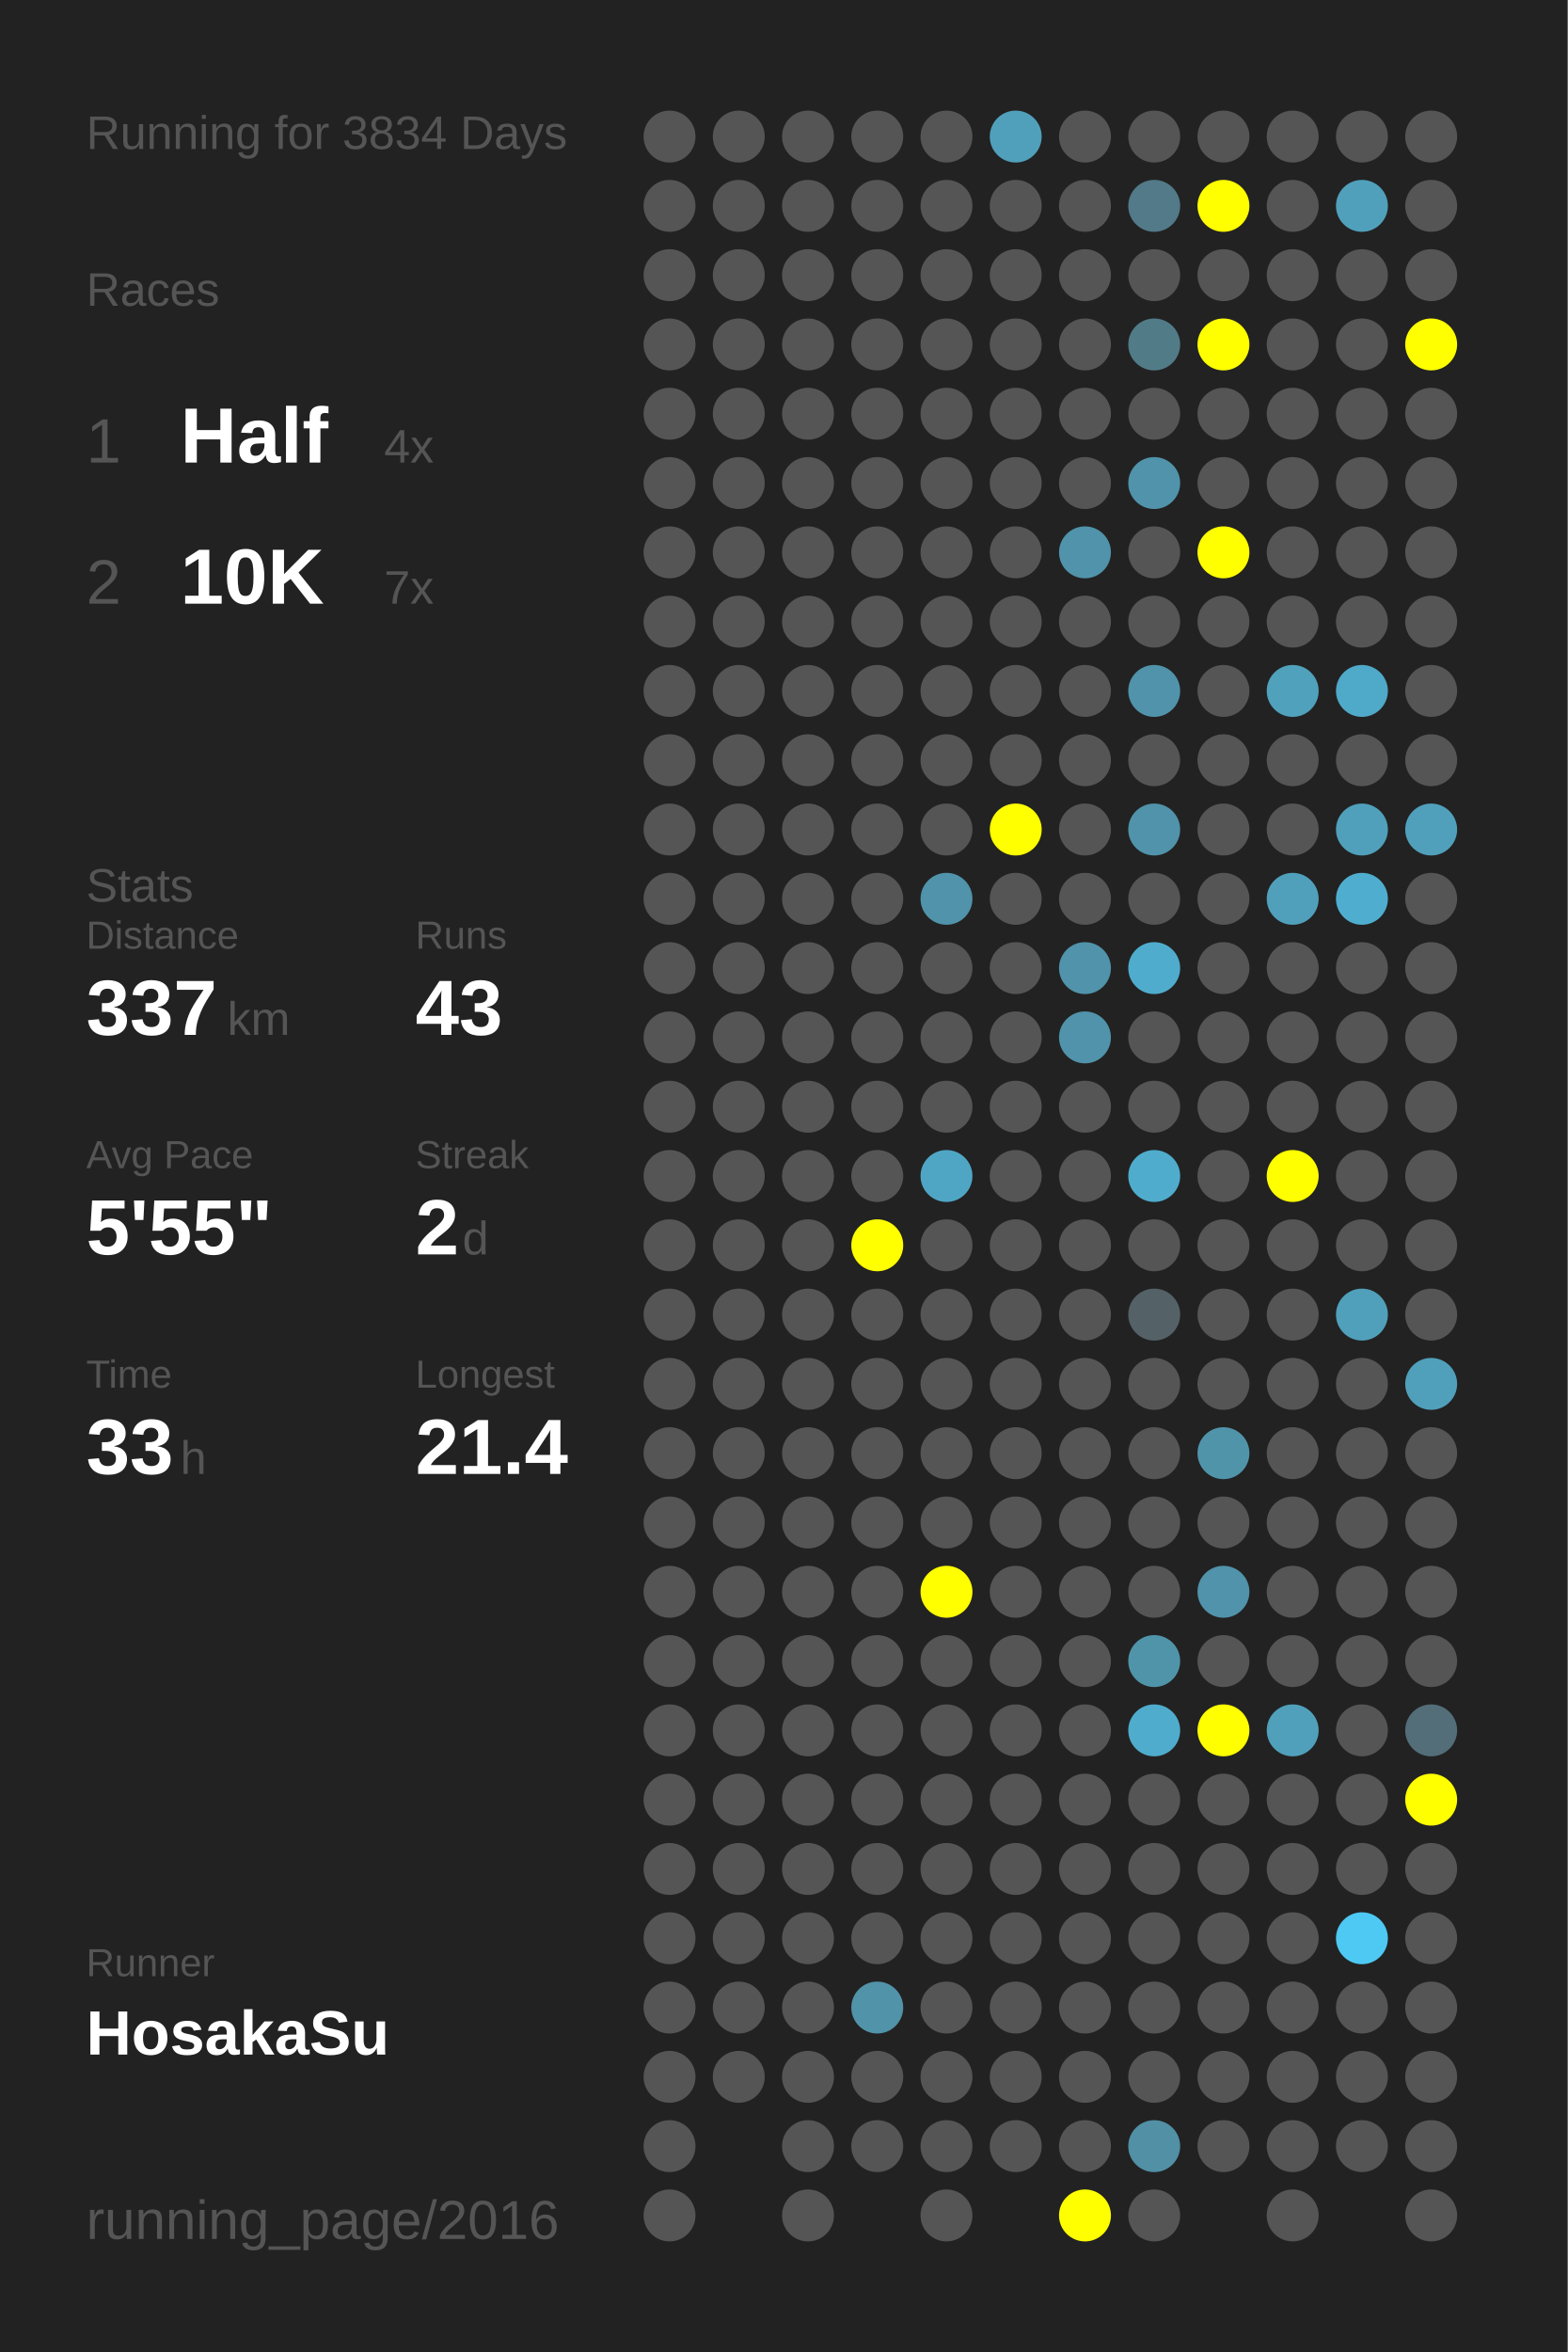
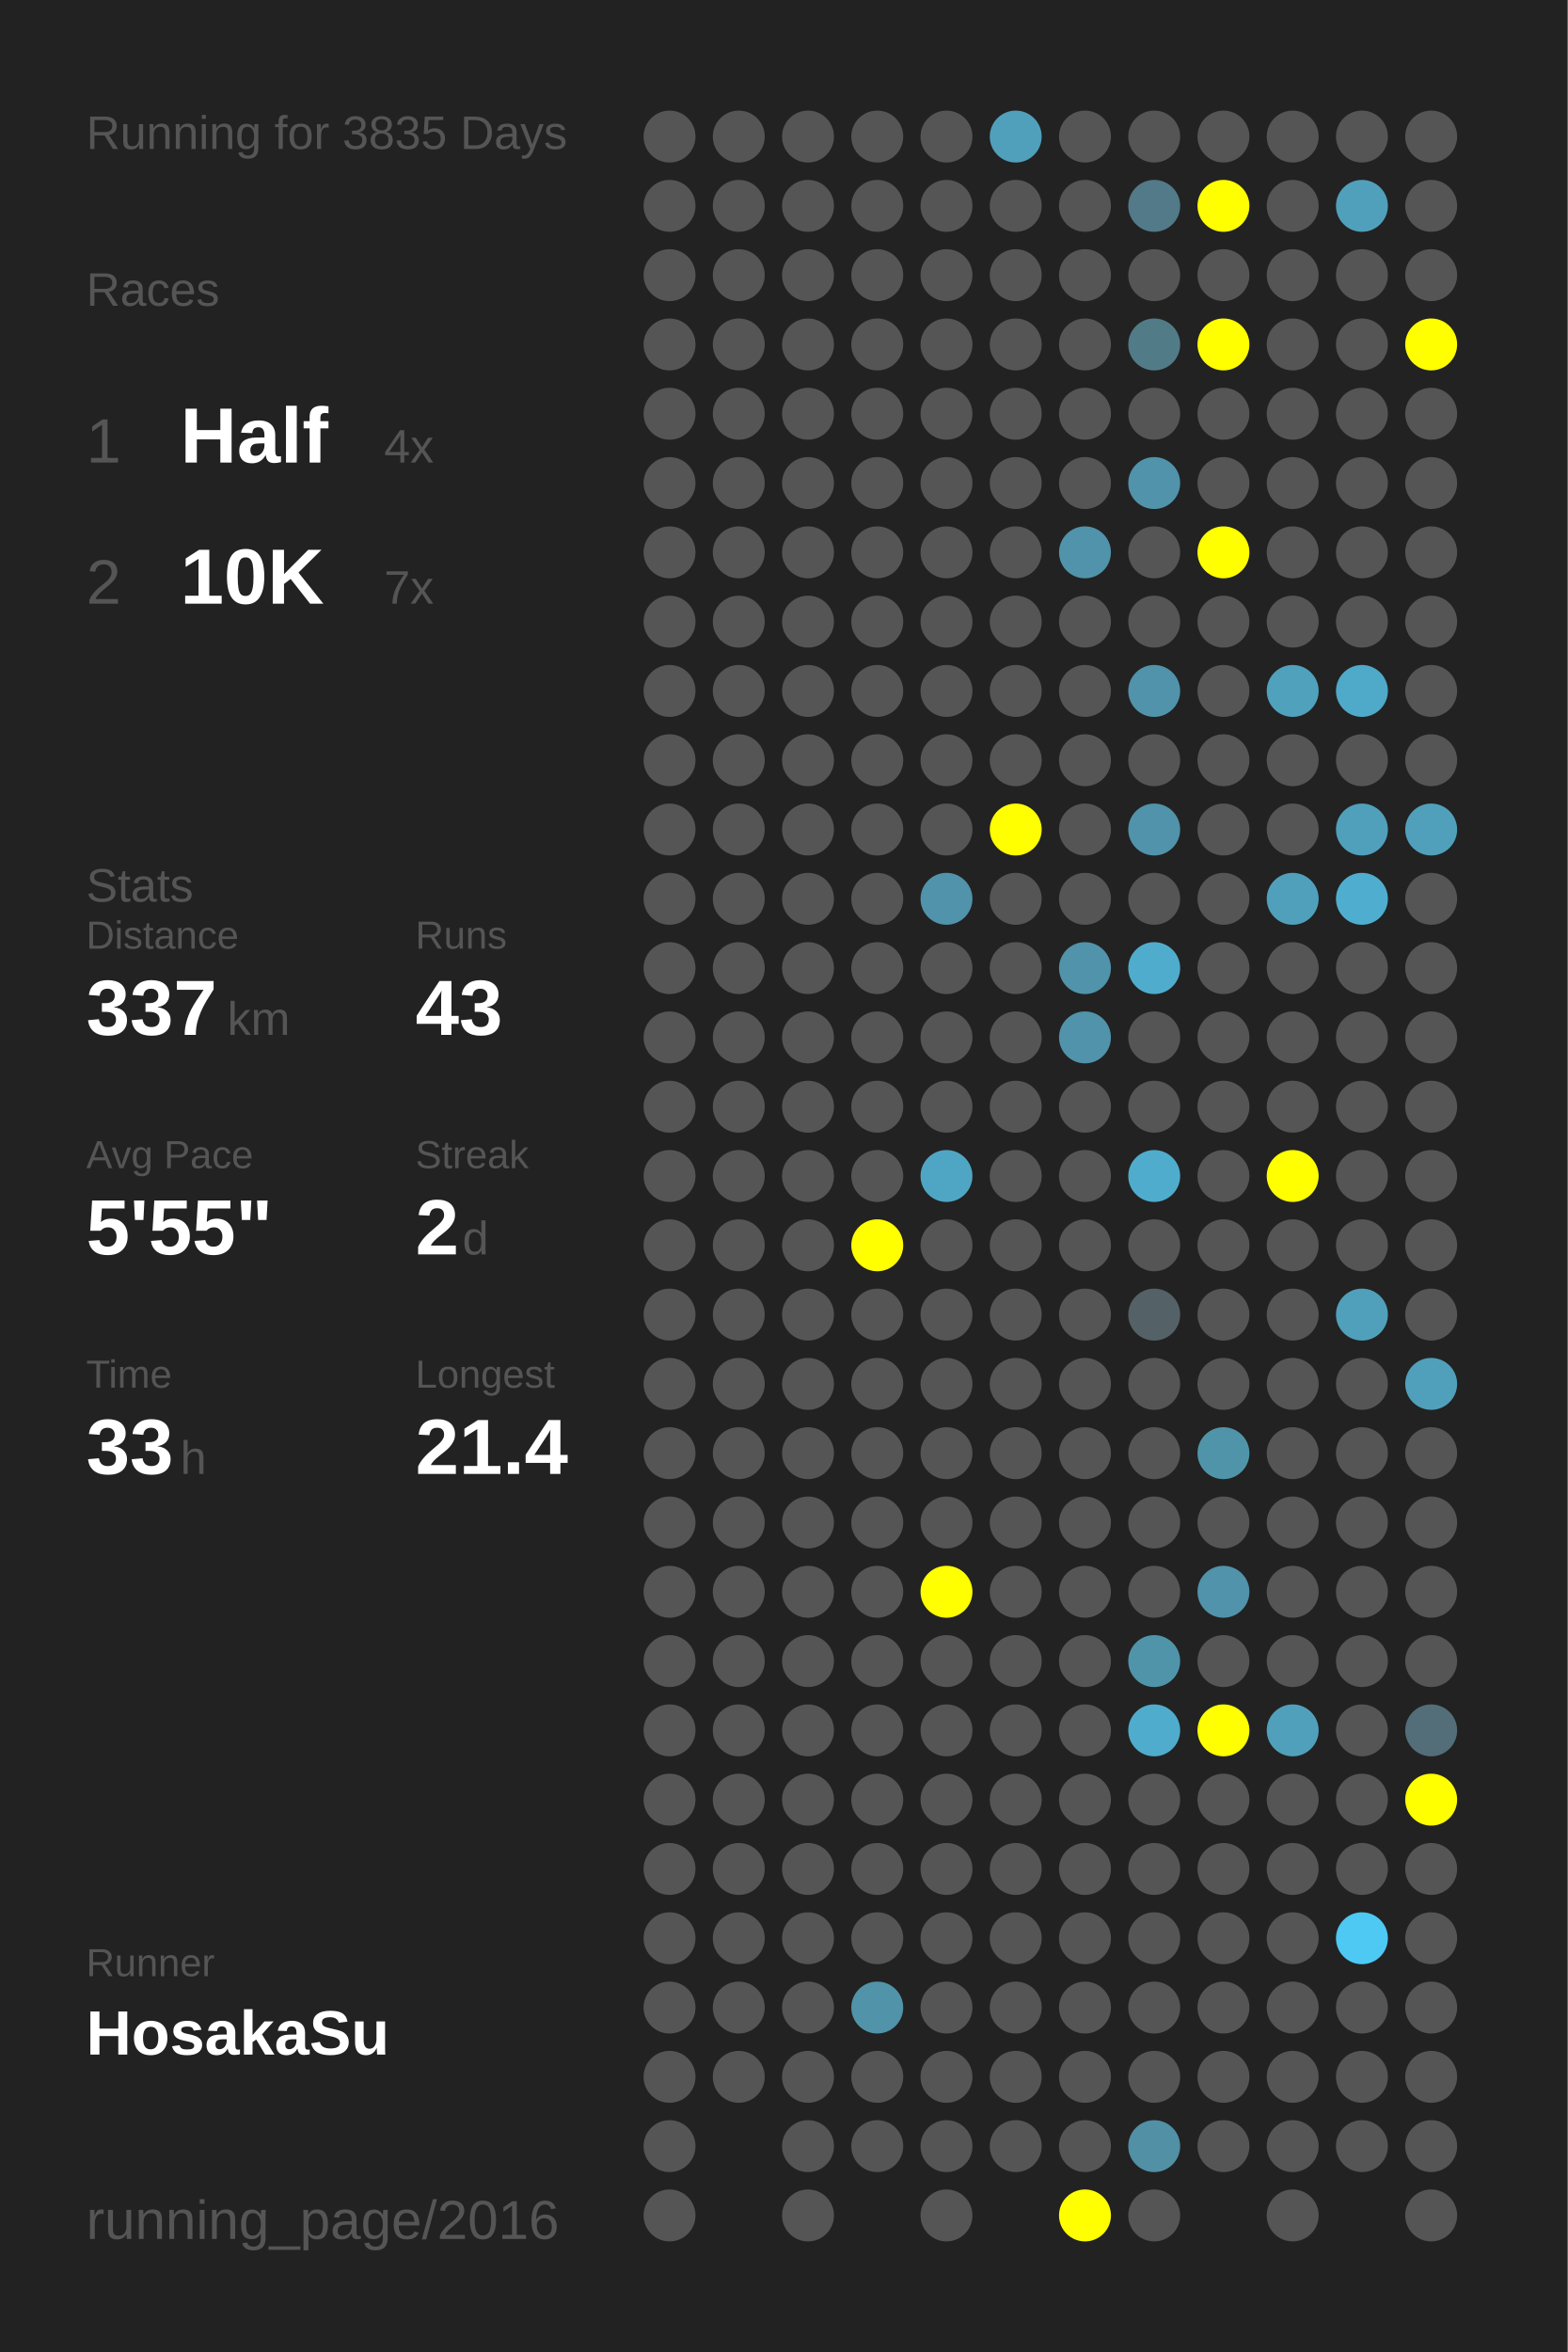
<svg xmlns="http://www.w3.org/2000/svg" baseProfile="full" height="300mm" version="1.1" viewBox="0,0,200,300" width="200mm">
  <defs />
  <rect fill="#222222" height="300" width="200" x="0" y="0" />
-   <text fill="#555555" style="font-size:6px; font-family:Arial;" x="11" y="19">Running for 3834 Days</text>
+   <text fill="#555555" style="font-size:6px; font-family:Arial;" x="11" y="19">Running for 3835 Days</text>
  <text fill="#555555" style="font-size:6px; font-family:Arial;" x="11" y="39">Races</text>
  <text fill="#555555" style="font-size:8px; font-family:Arial;" x="11" y="59">1</text>
  <text fill="#FFFFFF" style="font-size:10px; font-family:Arial; font-weight:bold;" x="23" y="59">Half</text>
  <text fill="#555555" style="font-size:6px; font-family:Arial;" x="49" y="59">4x</text>
  <text fill="#555555" style="font-size:8px; font-family:Arial;" x="11" y="77">2</text>
  <text fill="#FFFFFF" style="font-size:10px; font-family:Arial; font-weight:bold;" x="23" y="77">10K</text>
  <text fill="#555555" style="font-size:6px; font-family:Arial;" x="49" y="77">7x</text>
  <text fill="#555555" style="font-size:6px; font-family:Arial;" x="11" y="115">Stats</text>
  <text fill="#555555" style="font-size:5px; font-family:Arial;" x="11" y="121">Distance</text>
  <text fill="#FFFFFF" style="font-size:10px; font-family:Arial; font-weight:bold;" x="11" y="132">337</text>
  <text fill="#555555" style="font-size:6px; font-family:Arial;" x="29" y="132">km</text>
  <text fill="#555555" style="font-size:5px; font-family:Arial;" x="53" y="121">Runs</text>
  <text fill="#FFFFFF" style="font-size:10px; font-family:Arial; font-weight:bold;" x="53" y="132">43</text>
  <text fill="#555555" style="font-size:5px; font-family:Arial;" x="11" y="149">Avg Pace</text>
  <text fill="#FFFFFF" style="font-size:10px; font-family:Arial; font-weight:bold;" x="11" y="160">5'55"</text>
  <text fill="#555555" style="font-size:5px; font-family:Arial;" x="53" y="149">Streak</text>
  <text fill="#FFFFFF" style="font-size:10px; font-family:Arial; font-weight:bold;" x="53" y="160">2</text>
  <text fill="#555555" style="font-size:6px; font-family:Arial;" x="59" y="160">d</text>
  <text fill="#555555" style="font-size:5px; font-family:Arial;" x="11" y="177">Time</text>
  <text fill="#FFFFFF" style="font-size:10px; font-family:Arial; font-weight:bold;" x="11" y="188">33</text>
  <text fill="#555555" style="font-size:6px; font-family:Arial;" x="23" y="188">h</text>
  <text fill="#555555" style="font-size:5px; font-family:Arial;" x="53" y="177">Longest</text>
  <text fill="#FFFFFF" style="font-size:10px; font-family:Arial; font-weight:bold;" x="53" y="188">21.4</text>
  <text fill="#555555" style="font-size:5px; font-family:Arial;" x="11" y="252.065">Runner</text>
  <text fill="#FFFFFF" style="font-size:8px; font-family:Arial; font-weight:bold;" x="11" y="262.065">HosakaSu</text>
  <text fill="#555555" style="font-size:7px; font-family:Arial;" x="11" y="285.581">running_page/2016</text>
  <circle cx="85.417" cy="17.419" fill="#555555" r="3.312" />
  <circle cx="85.417" cy="26.258" fill="#555555" r="3.312" />
  <circle cx="85.417" cy="35.097" fill="#555555" r="3.312" />
  <circle cx="85.417" cy="43.935" fill="#555555" r="3.312" />
  <circle cx="85.417" cy="52.774" fill="#555555" r="3.312" />
  <circle cx="85.417" cy="61.613" fill="#555555" r="3.312" />
  <circle cx="85.417" cy="70.452" fill="#555555" r="3.312" />
  <circle cx="85.417" cy="79.29" fill="#555555" r="3.312" />
  <circle cx="85.417" cy="88.129" fill="#555555" r="3.312" />
  <circle cx="85.417" cy="96.968" fill="#555555" r="3.312" />
  <circle cx="85.417" cy="105.806" fill="#555555" r="3.312" />
  <circle cx="85.417" cy="114.645" fill="#555555" r="3.312" />
  <circle cx="85.417" cy="123.484" fill="#555555" r="3.312" />
  <circle cx="85.417" cy="132.323" fill="#555555" r="3.312" />
  <circle cx="85.417" cy="141.161" fill="#555555" r="3.312" />
  <circle cx="85.417" cy="150" fill="#555555" r="3.312" />
  <circle cx="85.417" cy="158.839" fill="#555555" r="3.312" />
  <circle cx="85.417" cy="167.677" fill="#555555" r="3.312" />
  <circle cx="85.417" cy="176.516" fill="#555555" r="3.312" />
  <circle cx="85.417" cy="185.355" fill="#555555" r="3.312" />
  <circle cx="85.417" cy="194.194" fill="#555555" r="3.312" />
  <circle cx="85.417" cy="203.032" fill="#555555" r="3.312" />
  <circle cx="85.417" cy="211.871" fill="#555555" r="3.312" />
  <circle cx="85.417" cy="220.71" fill="#555555" r="3.312" />
  <circle cx="85.417" cy="229.548" fill="#555555" r="3.312" />
  <circle cx="85.417" cy="238.387" fill="#555555" r="3.312" />
  <circle cx="85.417" cy="247.226" fill="#555555" r="3.312" />
  <circle cx="85.417" cy="256.065" fill="#555555" r="3.312" />
  <circle cx="85.417" cy="264.903" fill="#555555" r="3.312" />
  <circle cx="85.417" cy="273.742" fill="#555555" r="3.312" />
  <circle cx="85.417" cy="282.581" fill="#555555" r="3.312" />
  <circle cx="94.25" cy="17.419" fill="#555555" r="3.312" />
  <circle cx="94.25" cy="26.258" fill="#555555" r="3.312" />
  <circle cx="94.25" cy="35.097" fill="#555555" r="3.312" />
  <circle cx="94.25" cy="43.935" fill="#555555" r="3.312" />
  <circle cx="94.25" cy="52.774" fill="#555555" r="3.312" />
  <circle cx="94.25" cy="61.613" fill="#555555" r="3.312" />
  <circle cx="94.25" cy="70.452" fill="#555555" r="3.312" />
  <circle cx="94.25" cy="79.29" fill="#555555" r="3.312" />
  <circle cx="94.25" cy="88.129" fill="#555555" r="3.312" />
  <circle cx="94.25" cy="96.968" fill="#555555" r="3.312" />
  <circle cx="94.25" cy="105.806" fill="#555555" r="3.312" />
  <circle cx="94.25" cy="114.645" fill="#555555" r="3.312" />
  <circle cx="94.25" cy="123.484" fill="#555555" r="3.312" />
  <circle cx="94.25" cy="132.323" fill="#555555" r="3.312" />
  <circle cx="94.25" cy="141.161" fill="#555555" r="3.312" />
  <circle cx="94.25" cy="150" fill="#555555" r="3.312" />
  <circle cx="94.25" cy="158.839" fill="#555555" r="3.312" />
  <circle cx="94.25" cy="167.677" fill="#555555" r="3.312" />
  <circle cx="94.25" cy="176.516" fill="#555555" r="3.312" />
  <circle cx="94.25" cy="185.355" fill="#555555" r="3.312" />
  <circle cx="94.25" cy="194.194" fill="#555555" r="3.312" />
  <circle cx="94.25" cy="203.032" fill="#555555" r="3.312" />
  <circle cx="94.25" cy="211.871" fill="#555555" r="3.312" />
  <circle cx="94.25" cy="220.71" fill="#555555" r="3.312" />
  <circle cx="94.25" cy="229.548" fill="#555555" r="3.312" />
  <circle cx="94.25" cy="238.387" fill="#555555" r="3.312" />
  <circle cx="94.25" cy="247.226" fill="#555555" r="3.312" />
  <circle cx="94.25" cy="256.065" fill="#555555" r="3.312" />
  <circle cx="94.25" cy="264.903" fill="#555555" r="3.312" />
  <circle cx="103.083" cy="17.419" fill="#555555" r="3.312" />
  <circle cx="103.083" cy="26.258" fill="#555555" r="3.312" />
  <circle cx="103.083" cy="35.097" fill="#555555" r="3.312" />
  <circle cx="103.083" cy="43.935" fill="#555555" r="3.312" />
  <circle cx="103.083" cy="52.774" fill="#555555" r="3.312" />
  <circle cx="103.083" cy="61.613" fill="#555555" r="3.312" />
  <circle cx="103.083" cy="70.452" fill="#555555" r="3.312" />
  <circle cx="103.083" cy="79.29" fill="#555555" r="3.312" />
  <circle cx="103.083" cy="88.129" fill="#555555" r="3.312" />
  <circle cx="103.083" cy="96.968" fill="#555555" r="3.312" />
  <circle cx="103.083" cy="105.806" fill="#555555" r="3.312" />
  <circle cx="103.083" cy="114.645" fill="#555555" r="3.312" />
  <circle cx="103.083" cy="123.484" fill="#555555" r="3.312" />
  <circle cx="103.083" cy="132.323" fill="#555555" r="3.312" />
  <circle cx="103.083" cy="141.161" fill="#555555" r="3.312" />
  <circle cx="103.083" cy="150" fill="#555555" r="3.312" />
  <circle cx="103.083" cy="158.839" fill="#555555" r="3.312" />
  <circle cx="103.083" cy="167.677" fill="#555555" r="3.312" />
  <circle cx="103.083" cy="176.516" fill="#555555" r="3.312" />
  <circle cx="103.083" cy="185.355" fill="#555555" r="3.312" />
  <circle cx="103.083" cy="194.194" fill="#555555" r="3.312" />
  <circle cx="103.083" cy="203.032" fill="#555555" r="3.312" />
  <circle cx="103.083" cy="211.871" fill="#555555" r="3.312" />
  <circle cx="103.083" cy="220.71" fill="#555555" r="3.312" />
  <circle cx="103.083" cy="229.548" fill="#555555" r="3.312" />
  <circle cx="103.083" cy="238.387" fill="#555555" r="3.312" />
  <circle cx="103.083" cy="247.226" fill="#555555" r="3.312" />
  <circle cx="103.083" cy="256.065" fill="#555555" r="3.312" />
  <circle cx="103.083" cy="264.903" fill="#555555" r="3.312" />
  <circle cx="103.083" cy="273.742" fill="#555555" r="3.312" />
  <circle cx="103.083" cy="282.581" fill="#555555" r="3.312" />
  <circle cx="111.917" cy="17.419" fill="#555555" r="3.312" />
  <circle cx="111.917" cy="26.258" fill="#555555" r="3.312" />
  <circle cx="111.917" cy="35.097" fill="#555555" r="3.312" />
  <circle cx="111.917" cy="43.935" fill="#555555" r="3.312" />
  <circle cx="111.917" cy="52.774" fill="#555555" r="3.312" />
  <circle cx="111.917" cy="61.613" fill="#555555" r="3.312" />
  <circle cx="111.917" cy="70.452" fill="#555555" r="3.312" />
  <circle cx="111.917" cy="79.29" fill="#555555" r="3.312" />
  <circle cx="111.917" cy="88.129" fill="#555555" r="3.312" />
  <circle cx="111.917" cy="96.968" fill="#555555" r="3.312" />
  <circle cx="111.917" cy="105.806" fill="#555555" r="3.312" />
  <circle cx="111.917" cy="114.645" fill="#555555" r="3.312" />
  <circle cx="111.917" cy="123.484" fill="#555555" r="3.312" />
  <circle cx="111.917" cy="132.323" fill="#555555" r="3.312" />
  <circle cx="111.917" cy="141.161" fill="#555555" r="3.312" />
  <circle cx="111.917" cy="150" fill="#555555" r="3.312" />
  <circle cx="111.917" cy="158.839" fill="#FFFF00" r="3.312" />
  <circle cx="111.917" cy="167.677" fill="#555555" r="3.312" />
  <circle cx="111.917" cy="176.516" fill="#555555" r="3.312" />
  <circle cx="111.917" cy="185.355" fill="#555555" r="3.312" />
  <circle cx="111.917" cy="194.194" fill="#555555" r="3.312" />
  <circle cx="111.917" cy="203.032" fill="#555555" r="3.312" />
  <circle cx="111.917" cy="211.871" fill="#555555" r="3.312" />
  <circle cx="111.917" cy="220.71" fill="#555555" r="3.312" />
  <circle cx="111.917" cy="229.548" fill="#555555" r="3.312" />
  <circle cx="111.917" cy="238.387" fill="#555555" r="3.312" />
  <circle cx="111.917" cy="247.226" fill="#555555" r="3.312" />
  <circle cx="111.917" cy="256.065" fill="#5193a9" r="3.312" />
  <circle cx="111.917" cy="264.903" fill="#555555" r="3.312" />
  <circle cx="111.917" cy="273.742" fill="#555555" r="3.312" />
  <circle cx="120.75" cy="17.419" fill="#555555" r="3.312" />
  <circle cx="120.75" cy="26.258" fill="#555555" r="3.312" />
  <circle cx="120.75" cy="35.097" fill="#555555" r="3.312" />
  <circle cx="120.75" cy="43.935" fill="#555555" r="3.312" />
  <circle cx="120.75" cy="52.774" fill="#555555" r="3.312" />
  <circle cx="120.75" cy="61.613" fill="#555555" r="3.312" />
  <circle cx="120.75" cy="70.452" fill="#555555" r="3.312" />
  <circle cx="120.75" cy="79.29" fill="#555555" r="3.312" />
  <circle cx="120.75" cy="88.129" fill="#555555" r="3.312" />
  <circle cx="120.75" cy="96.968" fill="#555555" r="3.312" />
  <circle cx="120.75" cy="105.806" fill="#555555" r="3.312" />
  <circle cx="120.75" cy="114.645" fill="#5093aa" r="3.312" />
  <circle cx="120.75" cy="123.484" fill="#555555" r="3.312" />
  <circle cx="120.75" cy="132.323" fill="#555555" r="3.312" />
  <circle cx="120.75" cy="141.161" fill="#555555" r="3.312" />
  <circle cx="120.75" cy="150" fill="#4fa6c4" r="3.312" />
  <circle cx="120.75" cy="158.839" fill="#555555" r="3.312" />
  <circle cx="120.75" cy="167.677" fill="#555555" r="3.312" />
  <circle cx="120.75" cy="176.516" fill="#555555" r="3.312" />
  <circle cx="120.75" cy="185.355" fill="#555555" r="3.312" />
  <circle cx="120.75" cy="194.194" fill="#555555" r="3.312" />
  <circle cx="120.75" cy="203.032" fill="#FFFF00" r="3.312" />
  <circle cx="120.75" cy="211.871" fill="#555555" r="3.312" />
  <circle cx="120.75" cy="220.71" fill="#555555" r="3.312" />
  <circle cx="120.75" cy="229.548" fill="#555555" r="3.312" />
  <circle cx="120.75" cy="238.387" fill="#555555" r="3.312" />
  <circle cx="120.75" cy="247.226" fill="#555555" r="3.312" />
  <circle cx="120.75" cy="256.065" fill="#555555" r="3.312" />
  <circle cx="120.75" cy="264.903" fill="#555555" r="3.312" />
  <circle cx="120.75" cy="273.742" fill="#555555" r="3.312" />
  <circle cx="120.75" cy="282.581" fill="#555555" r="3.312" />
  <circle cx="129.583" cy="17.419" fill="#50a0bb" r="3.312" />
  <circle cx="129.583" cy="26.258" fill="#555555" r="3.312" />
  <circle cx="129.583" cy="35.097" fill="#555555" r="3.312" />
  <circle cx="129.583" cy="43.935" fill="#555555" r="3.312" />
  <circle cx="129.583" cy="52.774" fill="#555555" r="3.312" />
  <circle cx="129.583" cy="61.613" fill="#555555" r="3.312" />
  <circle cx="129.583" cy="70.452" fill="#555555" r="3.312" />
  <circle cx="129.583" cy="79.29" fill="#555555" r="3.312" />
  <circle cx="129.583" cy="88.129" fill="#555555" r="3.312" />
  <circle cx="129.583" cy="96.968" fill="#555555" r="3.312" />
  <circle cx="129.583" cy="105.806" fill="#FFFF00" r="3.312" />
  <circle cx="129.583" cy="114.645" fill="#555555" r="3.312" />
  <circle cx="129.583" cy="123.484" fill="#555555" r="3.312" />
  <circle cx="129.583" cy="132.323" fill="#555555" r="3.312" />
  <circle cx="129.583" cy="141.161" fill="#555555" r="3.312" />
  <circle cx="129.583" cy="150" fill="#555555" r="3.312" />
  <circle cx="129.583" cy="158.839" fill="#555555" r="3.312" />
  <circle cx="129.583" cy="167.677" fill="#555555" r="3.312" />
  <circle cx="129.583" cy="176.516" fill="#555555" r="3.312" />
  <circle cx="129.583" cy="185.355" fill="#555555" r="3.312" />
  <circle cx="129.583" cy="194.194" fill="#555555" r="3.312" />
  <circle cx="129.583" cy="203.032" fill="#555555" r="3.312" />
  <circle cx="129.583" cy="211.871" fill="#555555" r="3.312" />
  <circle cx="129.583" cy="220.71" fill="#555555" r="3.312" />
  <circle cx="129.583" cy="229.548" fill="#555555" r="3.312" />
  <circle cx="129.583" cy="238.387" fill="#555555" r="3.312" />
  <circle cx="129.583" cy="247.226" fill="#555555" r="3.312" />
  <circle cx="129.583" cy="256.065" fill="#555555" r="3.312" />
  <circle cx="129.583" cy="264.903" fill="#555555" r="3.312" />
  <circle cx="129.583" cy="273.742" fill="#555555" r="3.312" />
  <circle cx="138.417" cy="17.419" fill="#555555" r="3.312" />
  <circle cx="138.417" cy="26.258" fill="#555555" r="3.312" />
  <circle cx="138.417" cy="35.097" fill="#555555" r="3.312" />
  <circle cx="138.417" cy="43.935" fill="#555555" r="3.312" />
  <circle cx="138.417" cy="52.774" fill="#555555" r="3.312" />
  <circle cx="138.417" cy="61.613" fill="#555555" r="3.312" />
  <circle cx="138.417" cy="70.452" fill="#5093aa" r="3.312" />
  <circle cx="138.417" cy="79.29" fill="#555555" r="3.312" />
  <circle cx="138.417" cy="88.129" fill="#555555" r="3.312" />
  <circle cx="138.417" cy="96.968" fill="#555555" r="3.312" />
  <circle cx="138.417" cy="105.806" fill="#555555" r="3.312" />
  <circle cx="138.417" cy="114.645" fill="#555555" r="3.312" />
  <circle cx="138.417" cy="123.484" fill="#5093aa" r="3.312" />
  <circle cx="138.417" cy="132.323" fill="#5093aa" r="3.312" />
  <circle cx="138.417" cy="141.161" fill="#555555" r="3.312" />
  <circle cx="138.417" cy="150" fill="#555555" r="3.312" />
  <circle cx="138.417" cy="158.839" fill="#555555" r="3.312" />
  <circle cx="138.417" cy="167.677" fill="#555555" r="3.312" />
  <circle cx="138.417" cy="176.516" fill="#555555" r="3.312" />
  <circle cx="138.417" cy="185.355" fill="#555555" r="3.312" />
  <circle cx="138.417" cy="194.194" fill="#555555" r="3.312" />
  <circle cx="138.417" cy="203.032" fill="#555555" r="3.312" />
  <circle cx="138.417" cy="211.871" fill="#555555" r="3.312" />
  <circle cx="138.417" cy="220.71" fill="#555555" r="3.312" />
  <circle cx="138.417" cy="229.548" fill="#555555" r="3.312" />
  <circle cx="138.417" cy="238.387" fill="#555555" r="3.312" />
  <circle cx="138.417" cy="247.226" fill="#555555" r="3.312" />
  <circle cx="138.417" cy="256.065" fill="#555555" r="3.312" />
  <circle cx="138.417" cy="264.903" fill="#555555" r="3.312" />
  <circle cx="138.417" cy="273.742" fill="#555555" r="3.312" />
  <circle cx="138.417" cy="282.581" fill="#FFFF00" r="3.312" />
  <circle cx="147.25" cy="17.419" fill="#555555" r="3.312" />
  <circle cx="147.25" cy="26.258" fill="#527a88" r="3.312" />
  <circle cx="147.25" cy="35.097" fill="#555555" r="3.312" />
  <circle cx="147.25" cy="43.935" fill="#527b88" r="3.312" />
  <circle cx="147.25" cy="52.774" fill="#555555" r="3.312" />
  <circle cx="147.25" cy="61.613" fill="#5093aa" r="3.312" />
  <circle cx="147.25" cy="70.452" fill="#555555" r="3.312" />
  <circle cx="147.25" cy="79.29" fill="#555555" r="3.312" />
  <circle cx="147.25" cy="88.129" fill="#5093aa" r="3.312" />
  <circle cx="147.25" cy="96.968" fill="#555555" r="3.312" />
  <circle cx="147.25" cy="105.806" fill="#5093aa" r="3.312" />
  <circle cx="147.25" cy="114.645" fill="#555555" r="3.312" />
  <circle cx="147.25" cy="123.484" fill="#4faccc" r="3.312" />
  <circle cx="147.25" cy="132.323" fill="#555555" r="3.312" />
  <circle cx="147.25" cy="141.161" fill="#555555" r="3.312" />
  <circle cx="147.25" cy="150" fill="#4faccc" r="3.312" />
  <circle cx="147.25" cy="158.839" fill="#555555" r="3.312" />
  <circle cx="147.25" cy="167.677" fill="#546267" r="3.312" />
  <circle cx="147.25" cy="176.516" fill="#555555" r="3.312" />
  <circle cx="147.25" cy="185.355" fill="#555555" r="3.312" />
  <circle cx="147.25" cy="194.194" fill="#555555" r="3.312" />
  <circle cx="147.25" cy="203.032" fill="#555555" r="3.312" />
  <circle cx="147.25" cy="211.871" fill="#5094aa" r="3.312" />
  <circle cx="147.25" cy="220.71" fill="#4faccc" r="3.312" />
  <circle cx="147.25" cy="229.548" fill="#555555" r="3.312" />
  <circle cx="147.25" cy="238.387" fill="#555555" r="3.312" />
  <circle cx="147.25" cy="247.226" fill="#555555" r="3.312" />
  <circle cx="147.25" cy="256.065" fill="#555555" r="3.312" />
  <circle cx="147.25" cy="264.903" fill="#555555" r="3.312" />
  <circle cx="147.25" cy="273.742" fill="#5190a5" r="3.312" />
  <circle cx="147.25" cy="282.581" fill="#555555" r="3.312" />
  <circle cx="156.083" cy="17.419" fill="#555555" r="3.312" />
  <circle cx="156.083" cy="26.258" fill="#FFFF00" r="3.312" />
  <circle cx="156.083" cy="35.097" fill="#555555" r="3.312" />
  <circle cx="156.083" cy="43.935" fill="#FFFF00" r="3.312" />
  <circle cx="156.083" cy="52.774" fill="#555555" r="3.312" />
  <circle cx="156.083" cy="61.613" fill="#555555" r="3.312" />
  <circle cx="156.083" cy="70.452" fill="#FFFF00" r="3.312" />
  <circle cx="156.083" cy="79.29" fill="#555555" r="3.312" />
  <circle cx="156.083" cy="88.129" fill="#555555" r="3.312" />
  <circle cx="156.083" cy="96.968" fill="#555555" r="3.312" />
  <circle cx="156.083" cy="105.806" fill="#555555" r="3.312" />
  <circle cx="156.083" cy="114.645" fill="#555555" r="3.312" />
  <circle cx="156.083" cy="123.484" fill="#555555" r="3.312" />
  <circle cx="156.083" cy="132.323" fill="#555555" r="3.312" />
  <circle cx="156.083" cy="141.161" fill="#555555" r="3.312" />
  <circle cx="156.083" cy="150" fill="#555555" r="3.312" />
  <circle cx="156.083" cy="158.839" fill="#555555" r="3.312" />
  <circle cx="156.083" cy="167.677" fill="#555555" r="3.312" />
  <circle cx="156.083" cy="176.516" fill="#555555" r="3.312" />
  <circle cx="156.083" cy="185.355" fill="#5094aa" r="3.312" />
  <circle cx="156.083" cy="194.194" fill="#555555" r="3.312" />
  <circle cx="156.083" cy="203.032" fill="#5093aa" r="3.312" />
  <circle cx="156.083" cy="211.871" fill="#555555" r="3.312" />
  <circle cx="156.083" cy="220.71" fill="#FFFF00" r="3.312" />
  <circle cx="156.083" cy="229.548" fill="#555555" r="3.312" />
  <circle cx="156.083" cy="238.387" fill="#555555" r="3.312" />
  <circle cx="156.083" cy="247.226" fill="#555555" r="3.312" />
  <circle cx="156.083" cy="256.065" fill="#555555" r="3.312" />
  <circle cx="156.083" cy="264.903" fill="#555555" r="3.312" />
  <circle cx="156.083" cy="273.742" fill="#555555" r="3.312" />
  <circle cx="164.917" cy="17.419" fill="#555555" r="3.312" />
  <circle cx="164.917" cy="26.258" fill="#555555" r="3.312" />
  <circle cx="164.917" cy="35.097" fill="#555555" r="3.312" />
  <circle cx="164.917" cy="43.935" fill="#555555" r="3.312" />
  <circle cx="164.917" cy="52.774" fill="#555555" r="3.312" />
  <circle cx="164.917" cy="61.613" fill="#555555" r="3.312" />
  <circle cx="164.917" cy="70.452" fill="#555555" r="3.312" />
  <circle cx="164.917" cy="79.29" fill="#555555" r="3.312" />
  <circle cx="164.917" cy="88.129" fill="#50a1bc" r="3.312" />
  <circle cx="164.917" cy="96.968" fill="#555555" r="3.312" />
  <circle cx="164.917" cy="105.806" fill="#555555" r="3.312" />
  <circle cx="164.917" cy="114.645" fill="#50a0bb" r="3.312" />
  <circle cx="164.917" cy="123.484" fill="#555555" r="3.312" />
  <circle cx="164.917" cy="132.323" fill="#555555" r="3.312" />
  <circle cx="164.917" cy="141.161" fill="#555555" r="3.312" />
  <circle cx="164.917" cy="150" fill="#FFFF00" r="3.312" />
  <circle cx="164.917" cy="158.839" fill="#555555" r="3.312" />
  <circle cx="164.917" cy="167.677" fill="#555555" r="3.312" />
  <circle cx="164.917" cy="176.516" fill="#555555" r="3.312" />
  <circle cx="164.917" cy="185.355" fill="#555555" r="3.312" />
  <circle cx="164.917" cy="194.194" fill="#555555" r="3.312" />
  <circle cx="164.917" cy="203.032" fill="#555555" r="3.312" />
  <circle cx="164.917" cy="211.871" fill="#555555" r="3.312" />
  <circle cx="164.917" cy="220.71" fill="#50a0bb" r="3.312" />
  <circle cx="164.917" cy="229.548" fill="#555555" r="3.312" />
  <circle cx="164.917" cy="238.387" fill="#555555" r="3.312" />
  <circle cx="164.917" cy="247.226" fill="#555555" r="3.312" />
  <circle cx="164.917" cy="256.065" fill="#555555" r="3.312" />
  <circle cx="164.917" cy="264.903" fill="#555555" r="3.312" />
  <circle cx="164.917" cy="273.742" fill="#555555" r="3.312" />
  <circle cx="164.917" cy="282.581" fill="#555555" r="3.312" />
  <circle cx="173.75" cy="17.419" fill="#555555" r="3.312" />
  <circle cx="173.75" cy="26.258" fill="#50a0bb" r="3.312" />
  <circle cx="173.75" cy="35.097" fill="#555555" r="3.312" />
  <circle cx="173.75" cy="43.935" fill="#555555" r="3.312" />
  <circle cx="173.75" cy="52.774" fill="#555555" r="3.312" />
  <circle cx="173.75" cy="61.613" fill="#555555" r="3.312" />
  <circle cx="173.75" cy="70.452" fill="#555555" r="3.312" />
  <circle cx="173.75" cy="79.29" fill="#555555" r="3.312" />
  <circle cx="173.75" cy="88.129" fill="#4fa9c8" r="3.312" />
  <circle cx="173.75" cy="96.968" fill="#555555" r="3.312" />
  <circle cx="173.75" cy="105.806" fill="#50a0bb" r="3.312" />
  <circle cx="173.75" cy="114.645" fill="#4faecf" r="3.312" />
  <circle cx="173.75" cy="123.484" fill="#555555" r="3.312" />
  <circle cx="173.75" cy="132.323" fill="#555555" r="3.312" />
  <circle cx="173.75" cy="141.161" fill="#555555" r="3.312" />
  <circle cx="173.75" cy="150" fill="#555555" r="3.312" />
  <circle cx="173.75" cy="158.839" fill="#555555" r="3.312" />
  <circle cx="173.75" cy="167.677" fill="#50a0bb" r="3.312" />
  <circle cx="173.75" cy="176.516" fill="#555555" r="3.312" />
  <circle cx="173.75" cy="185.355" fill="#555555" r="3.312" />
  <circle cx="173.75" cy="194.194" fill="#555555" r="3.312" />
  <circle cx="173.75" cy="203.032" fill="#555555" r="3.312" />
  <circle cx="173.75" cy="211.871" fill="#555555" r="3.312" />
  <circle cx="173.75" cy="220.71" fill="#555555" r="3.312" />
  <circle cx="173.75" cy="229.548" fill="#555555" r="3.312" />
  <circle cx="173.75" cy="238.387" fill="#555555" r="3.312" />
  <circle cx="173.75" cy="247.226" fill="#4dc9f3" r="3.312" />
  <circle cx="173.75" cy="256.065" fill="#555555" r="3.312" />
  <circle cx="173.75" cy="264.903" fill="#555555" r="3.312" />
  <circle cx="173.75" cy="273.742" fill="#555555" r="3.312" />
  <circle cx="182.583" cy="17.419" fill="#555555" r="3.312" />
  <circle cx="182.583" cy="26.258" fill="#555555" r="3.312" />
  <circle cx="182.583" cy="35.097" fill="#555555" r="3.312" />
  <circle cx="182.583" cy="43.935" fill="#FFFF00" r="3.312" />
  <circle cx="182.583" cy="52.774" fill="#555555" r="3.312" />
  <circle cx="182.583" cy="61.613" fill="#555555" r="3.312" />
  <circle cx="182.583" cy="70.452" fill="#555555" r="3.312" />
  <circle cx="182.583" cy="79.29" fill="#555555" r="3.312" />
  <circle cx="182.583" cy="88.129" fill="#555555" r="3.312" />
  <circle cx="182.583" cy="96.968" fill="#555555" r="3.312" />
  <circle cx="182.583" cy="105.806" fill="#50a0bb" r="3.312" />
  <circle cx="182.583" cy="114.645" fill="#555555" r="3.312" />
  <circle cx="182.583" cy="123.484" fill="#555555" r="3.312" />
  <circle cx="182.583" cy="132.323" fill="#555555" r="3.312" />
  <circle cx="182.583" cy="141.161" fill="#555555" r="3.312" />
  <circle cx="182.583" cy="150" fill="#555555" r="3.312" />
  <circle cx="182.583" cy="158.839" fill="#555555" r="3.312" />
  <circle cx="182.583" cy="167.677" fill="#555555" r="3.312" />
  <circle cx="182.583" cy="176.516" fill="#50a0bb" r="3.312" />
  <circle cx="182.583" cy="185.355" fill="#555555" r="3.312" />
  <circle cx="182.583" cy="194.194" fill="#555555" r="3.312" />
  <circle cx="182.583" cy="203.032" fill="#555555" r="3.312" />
  <circle cx="182.583" cy="211.871" fill="#555555" r="3.312" />
  <circle cx="182.583" cy="220.71" fill="#536e78" r="3.312" />
  <circle cx="182.583" cy="229.548" fill="#FFFF00" r="3.312" />
  <circle cx="182.583" cy="238.387" fill="#555555" r="3.312" />
  <circle cx="182.583" cy="247.226" fill="#555555" r="3.312" />
  <circle cx="182.583" cy="256.065" fill="#555555" r="3.312" />
  <circle cx="182.583" cy="264.903" fill="#555555" r="3.312" />
  <circle cx="182.583" cy="273.742" fill="#555555" r="3.312" />
  <circle cx="182.583" cy="282.581" fill="#555555" r="3.312" />
</svg>
